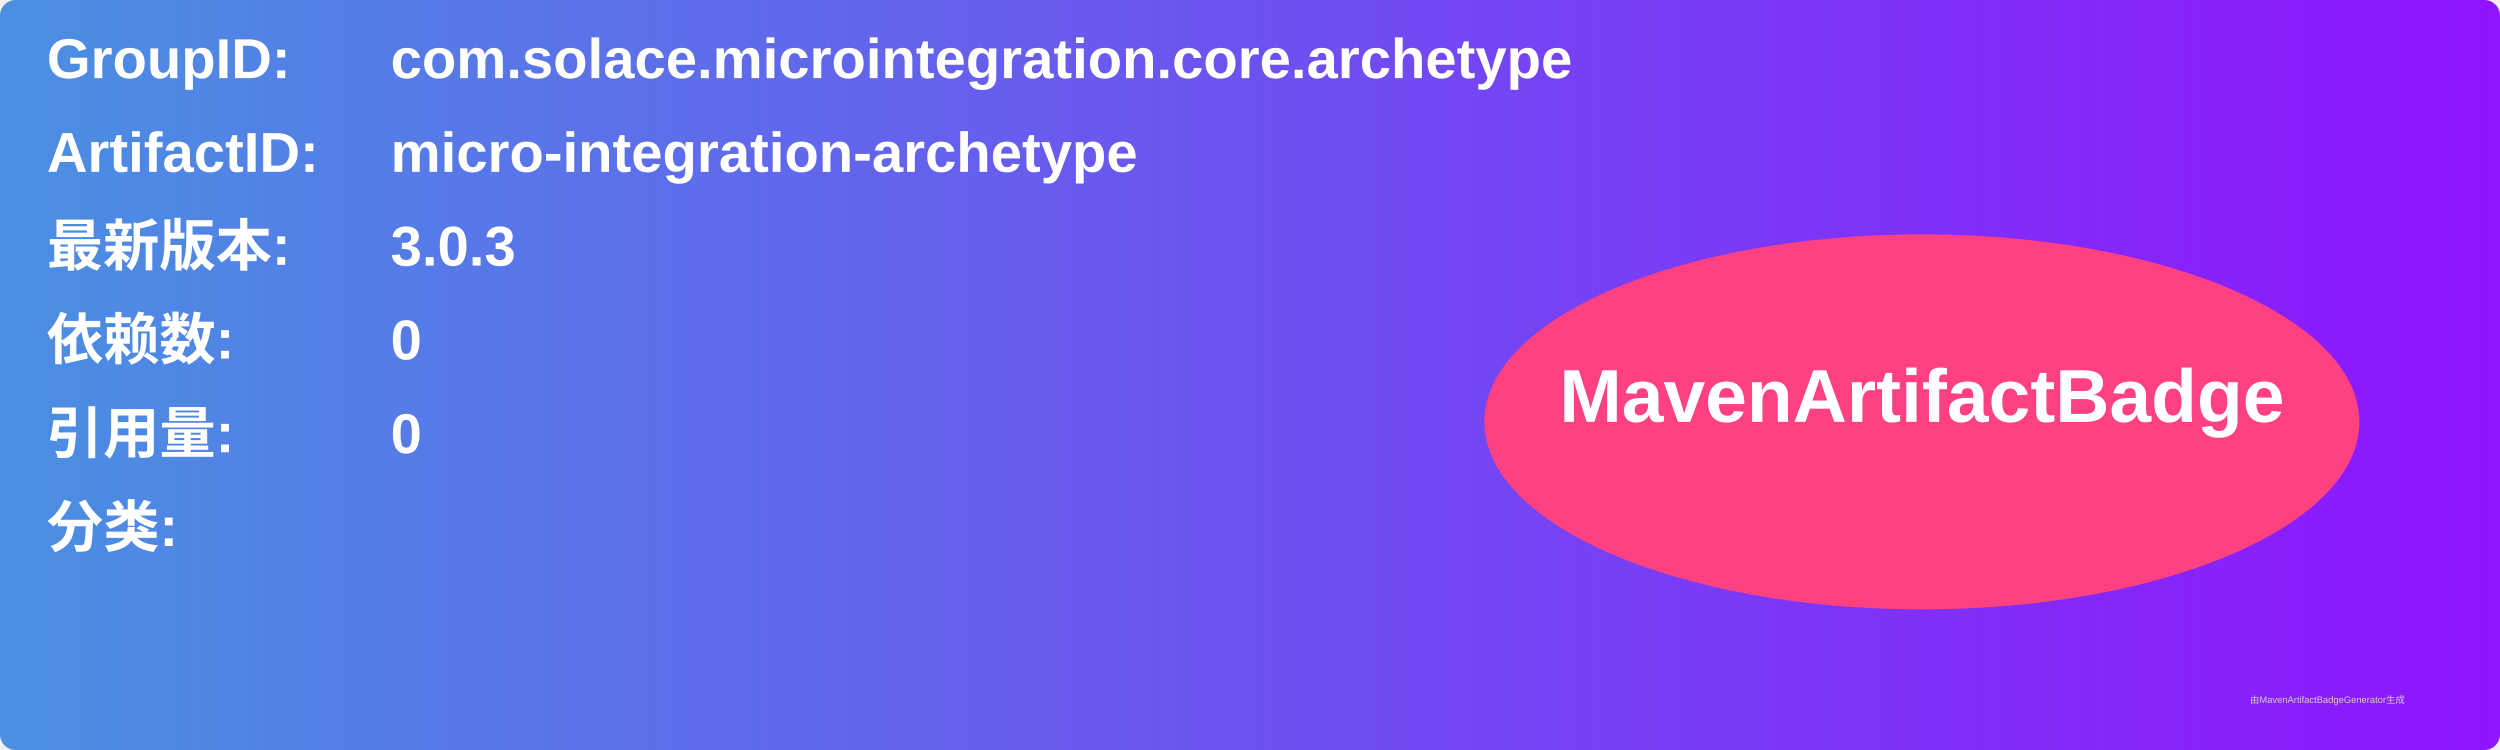
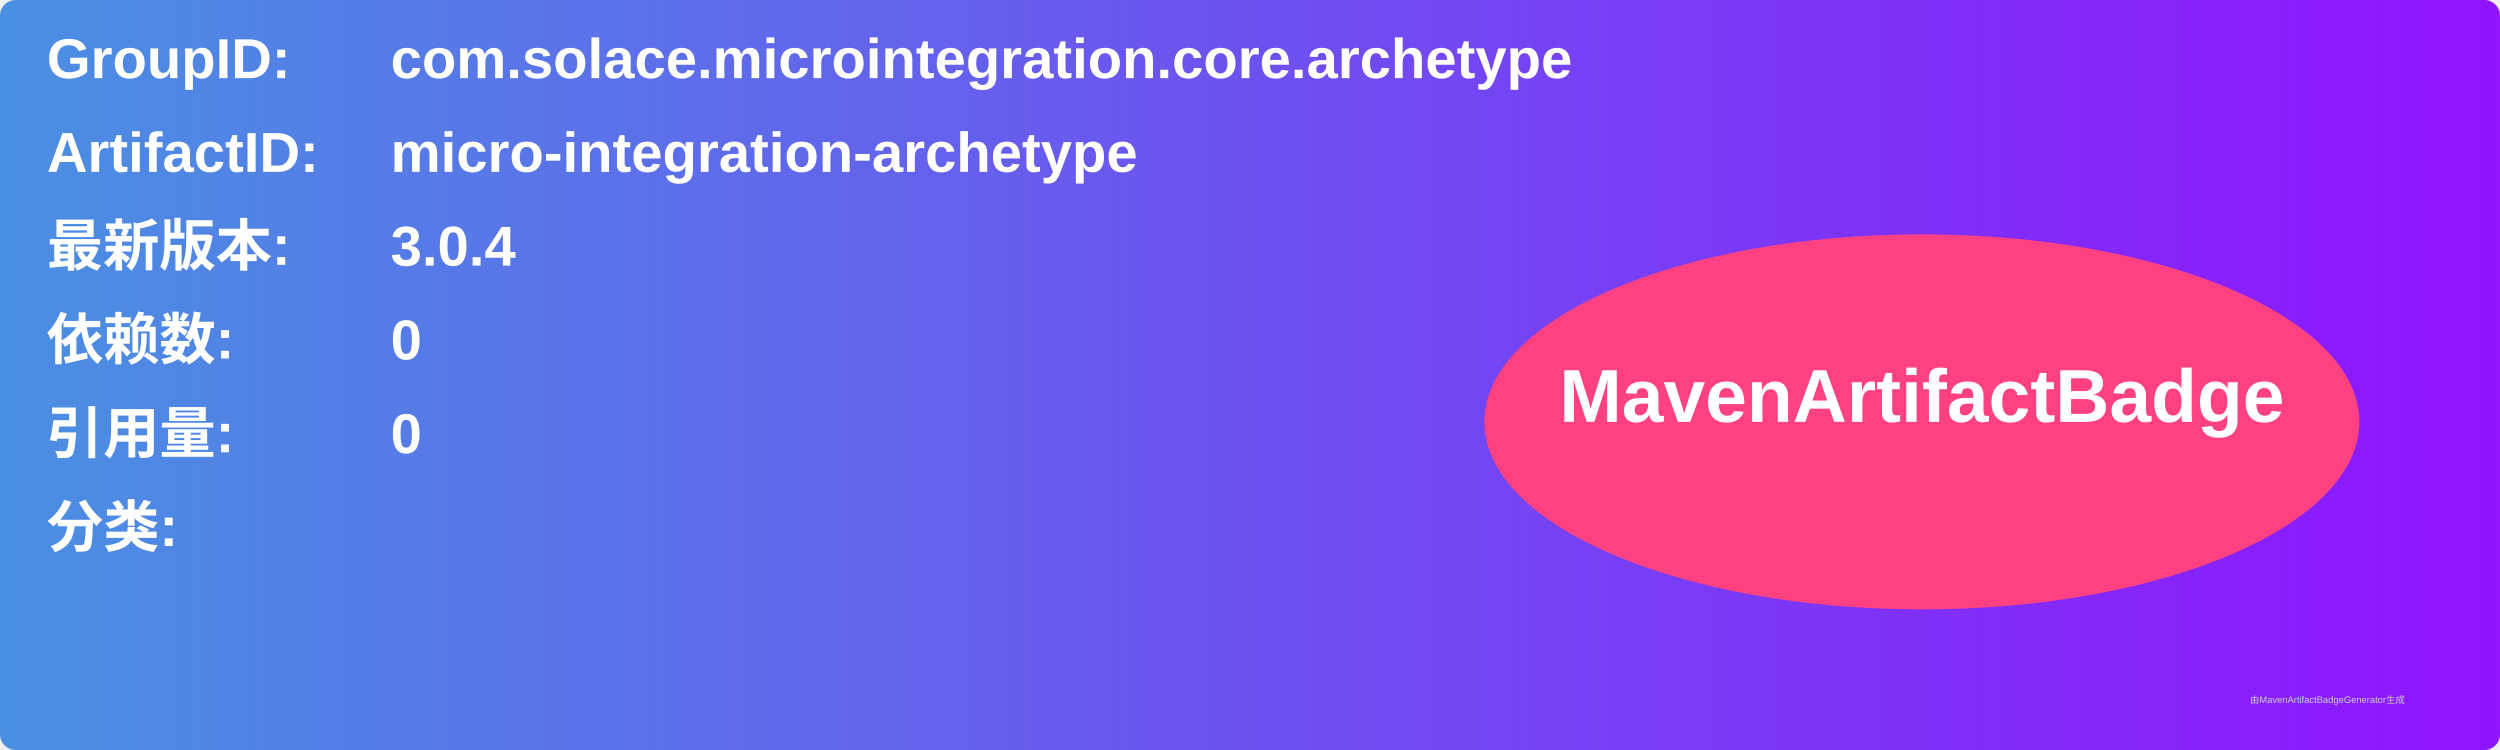
<svg xmlns="http://www.w3.org/2000/svg" width="800" height="240" viewBox="0 0 800 240">
  <linearGradient id="grad" x1="0%" y1="0%" x2="100%" y2="0%">
    <stop offset="0%" stop-color="#4a90e2" />
    <stop offset="100%" stop-color="#9013fe" />
  </linearGradient>
  <rect width="100%" height="100%" rx="5" ry="5" fill="url(#grad)" />
  <g transform="translate(15, 15)">
    <text x="0" y="10" font-family="Arial" font-size="18" fill="white" font-weight="bold" width="260">GroupID:</text>
    <text x="110" y="10" font-family="Arial" font-size="18" fill="white" font-weight="bold" width="460">com.solace.microintegration.core.archetype</text>
    <text x="0" y="40" font-family="Arial" font-size="18" fill="white" font-weight="bold" width="260">ArtifactID:</text>
    <text x="110" y="40" font-family="Arial" font-size="18" fill="white" font-weight="bold" width="460">micro-integration-archetype</text>
    <text x="0" y="70" font-family="Arial" font-size="18" fill="white" font-weight="bold">最新版本:</text>
    <text x="110" y="70" font-family="Arial" font-size="18" fill="white" font-weight="bold">
-       <tspan font-weight="bold">3.0.3</tspan>
+       <tspan font-weight="bold">3.0.4</tspan>
    </text>
    <text x="0" y="100" font-family="Arial" font-size="18" fill="white" font-weight="bold">依赖数: </text>
    <text x="110" y="100" font-family="Arial" font-size="18" fill="white">
      <tspan font-weight="bold">0</tspan>
    </text>
    <text x="0" y="130" font-family="Arial" font-size="18" fill="white" font-weight="bold">引用量: </text>
    <text x="110" y="130" font-family="Arial" font-size="18" fill="white">
      <tspan font-weight="bold">0</tspan>
    </text>
    <text x="0" y="160" font-family="Arial" font-size="18" fill="white" font-weight="bold">分类:</text>
    <text x="10" y="190" font-family="Arial" font-size="10" fill="white">
      <tspan font-weight="bold" />
    </text>
    <ellipse cx="600" cy="120" rx="140" ry="60" fill="#ff4081" />
    <text x="600" y="120" text-anchor="middle" font-family="Arial" font-size="24" fill="white" font-weight="bold">MavenArtifactBadge</text>
  </g>
  <text x="720" y="225" font-family="Arial" font-size="3" fill="#d0d0d0">由MavenArtifactBadgeGenerator生成</text>
</svg>
